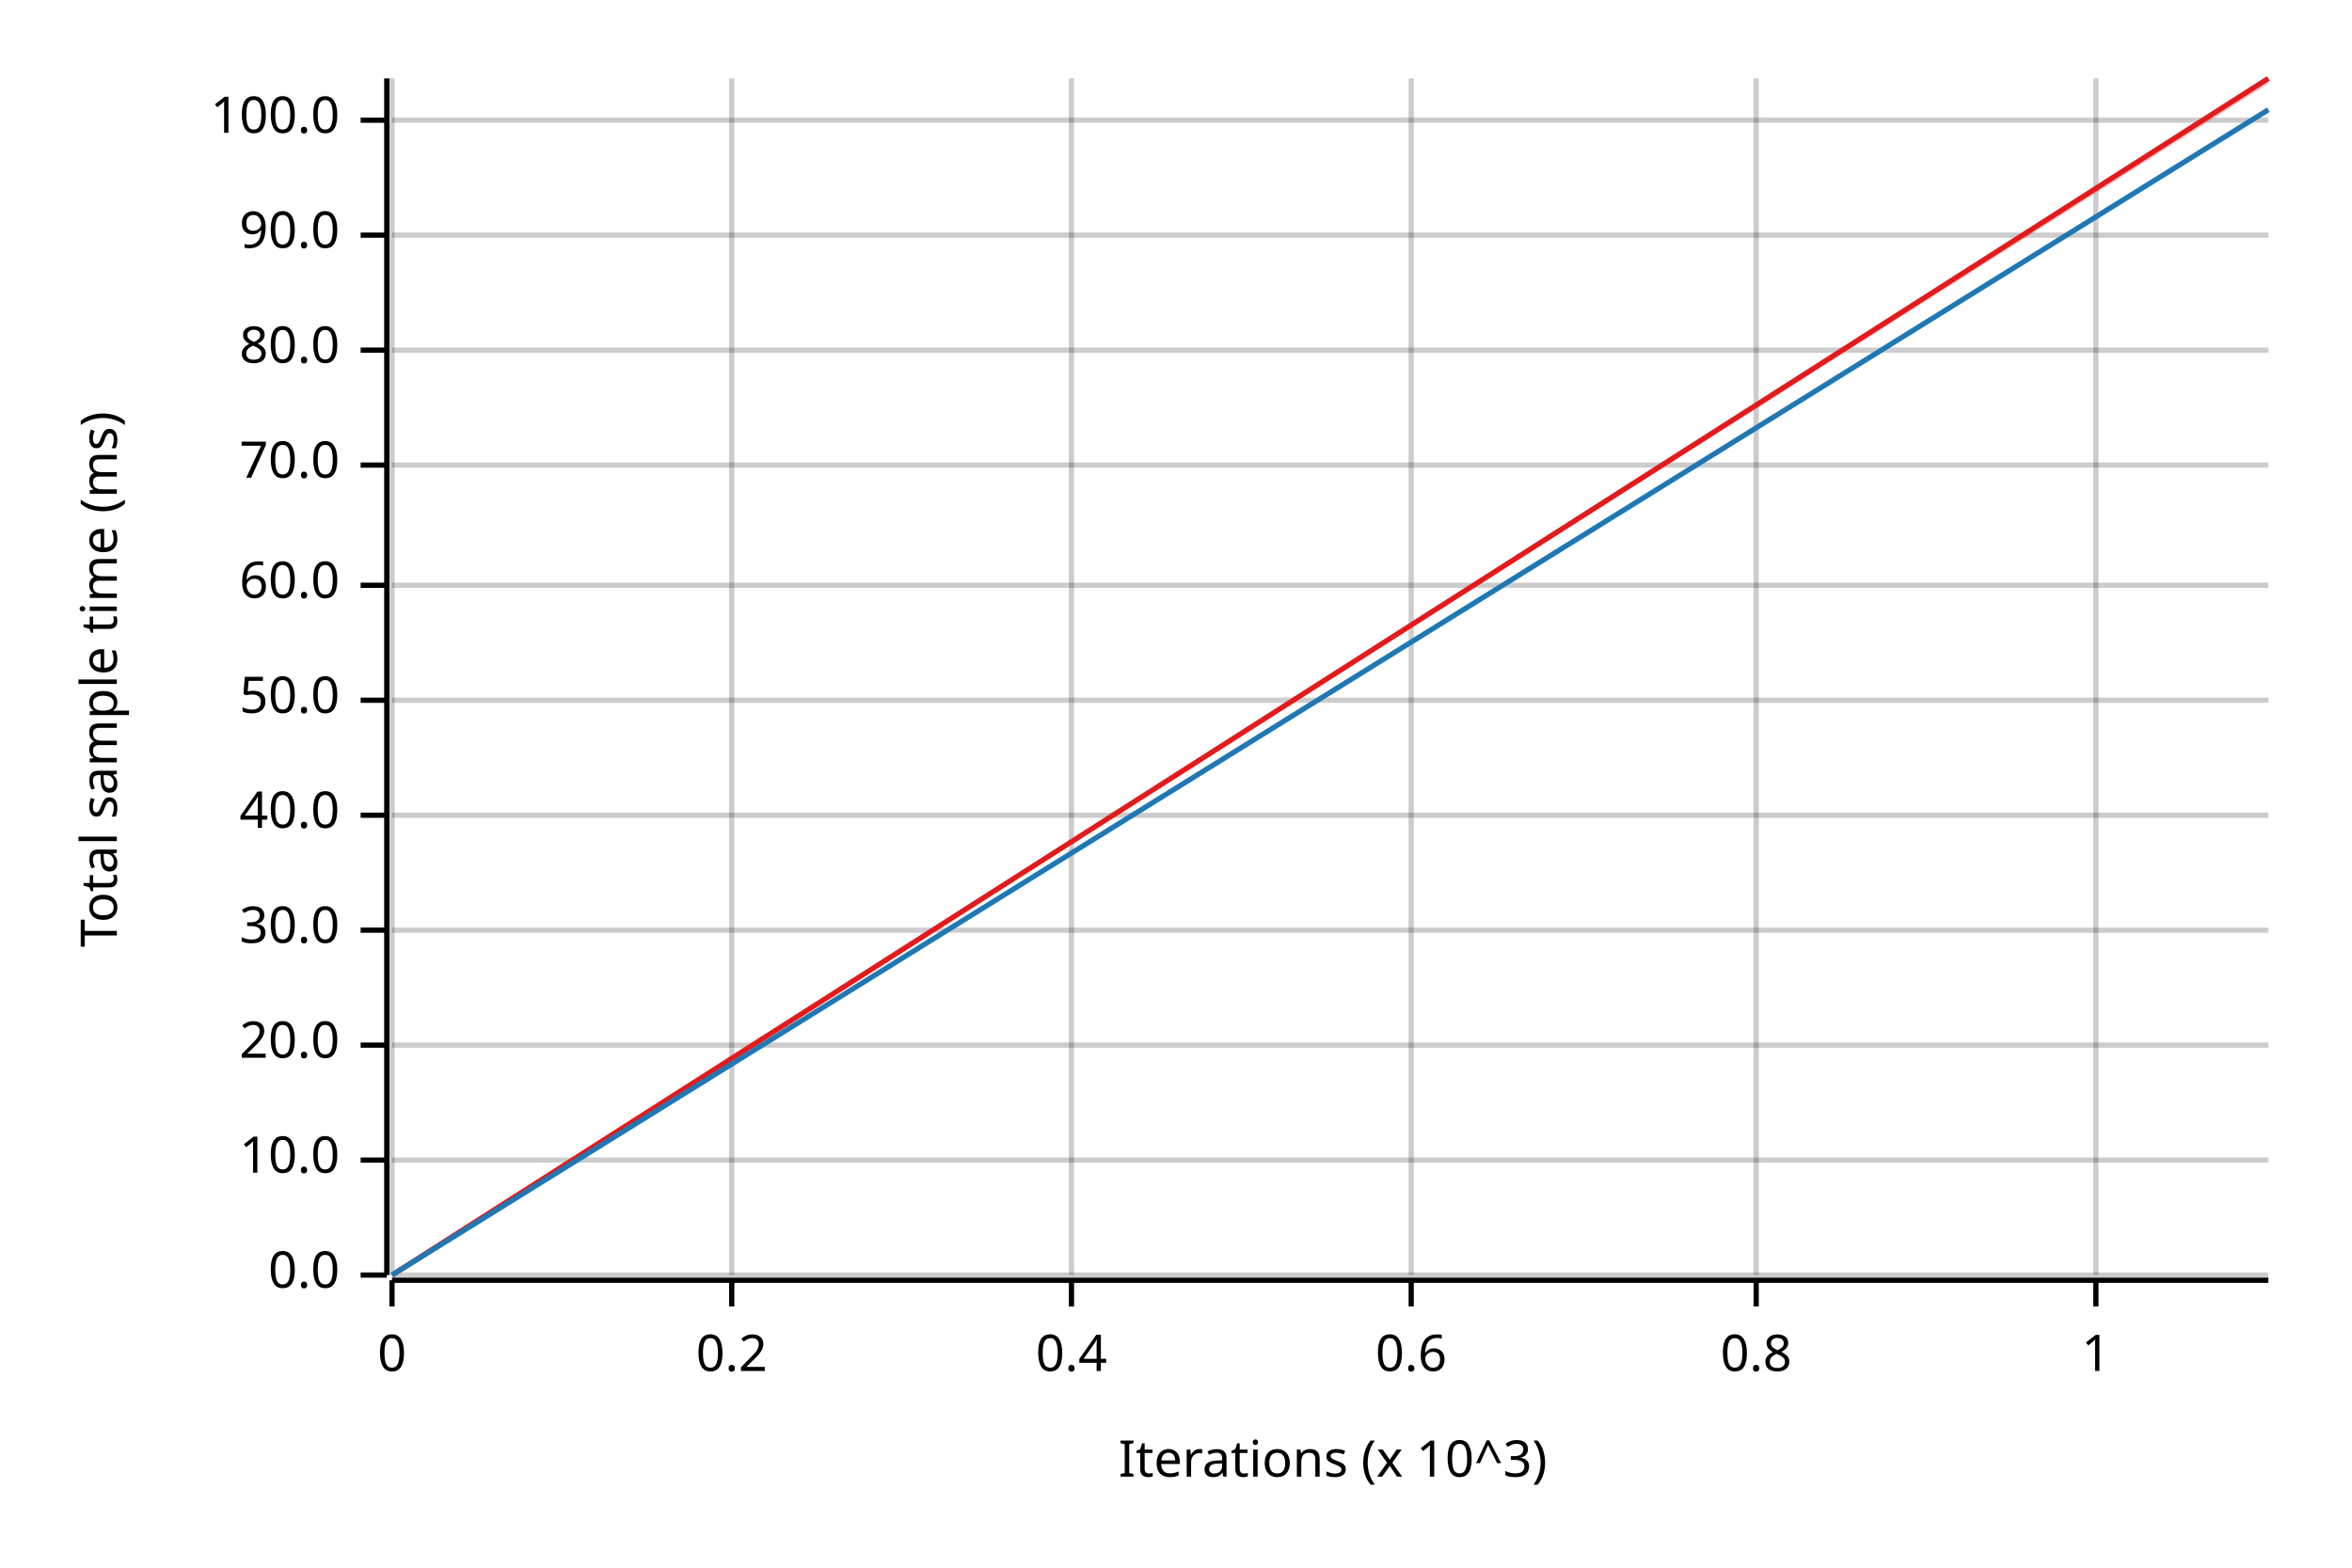
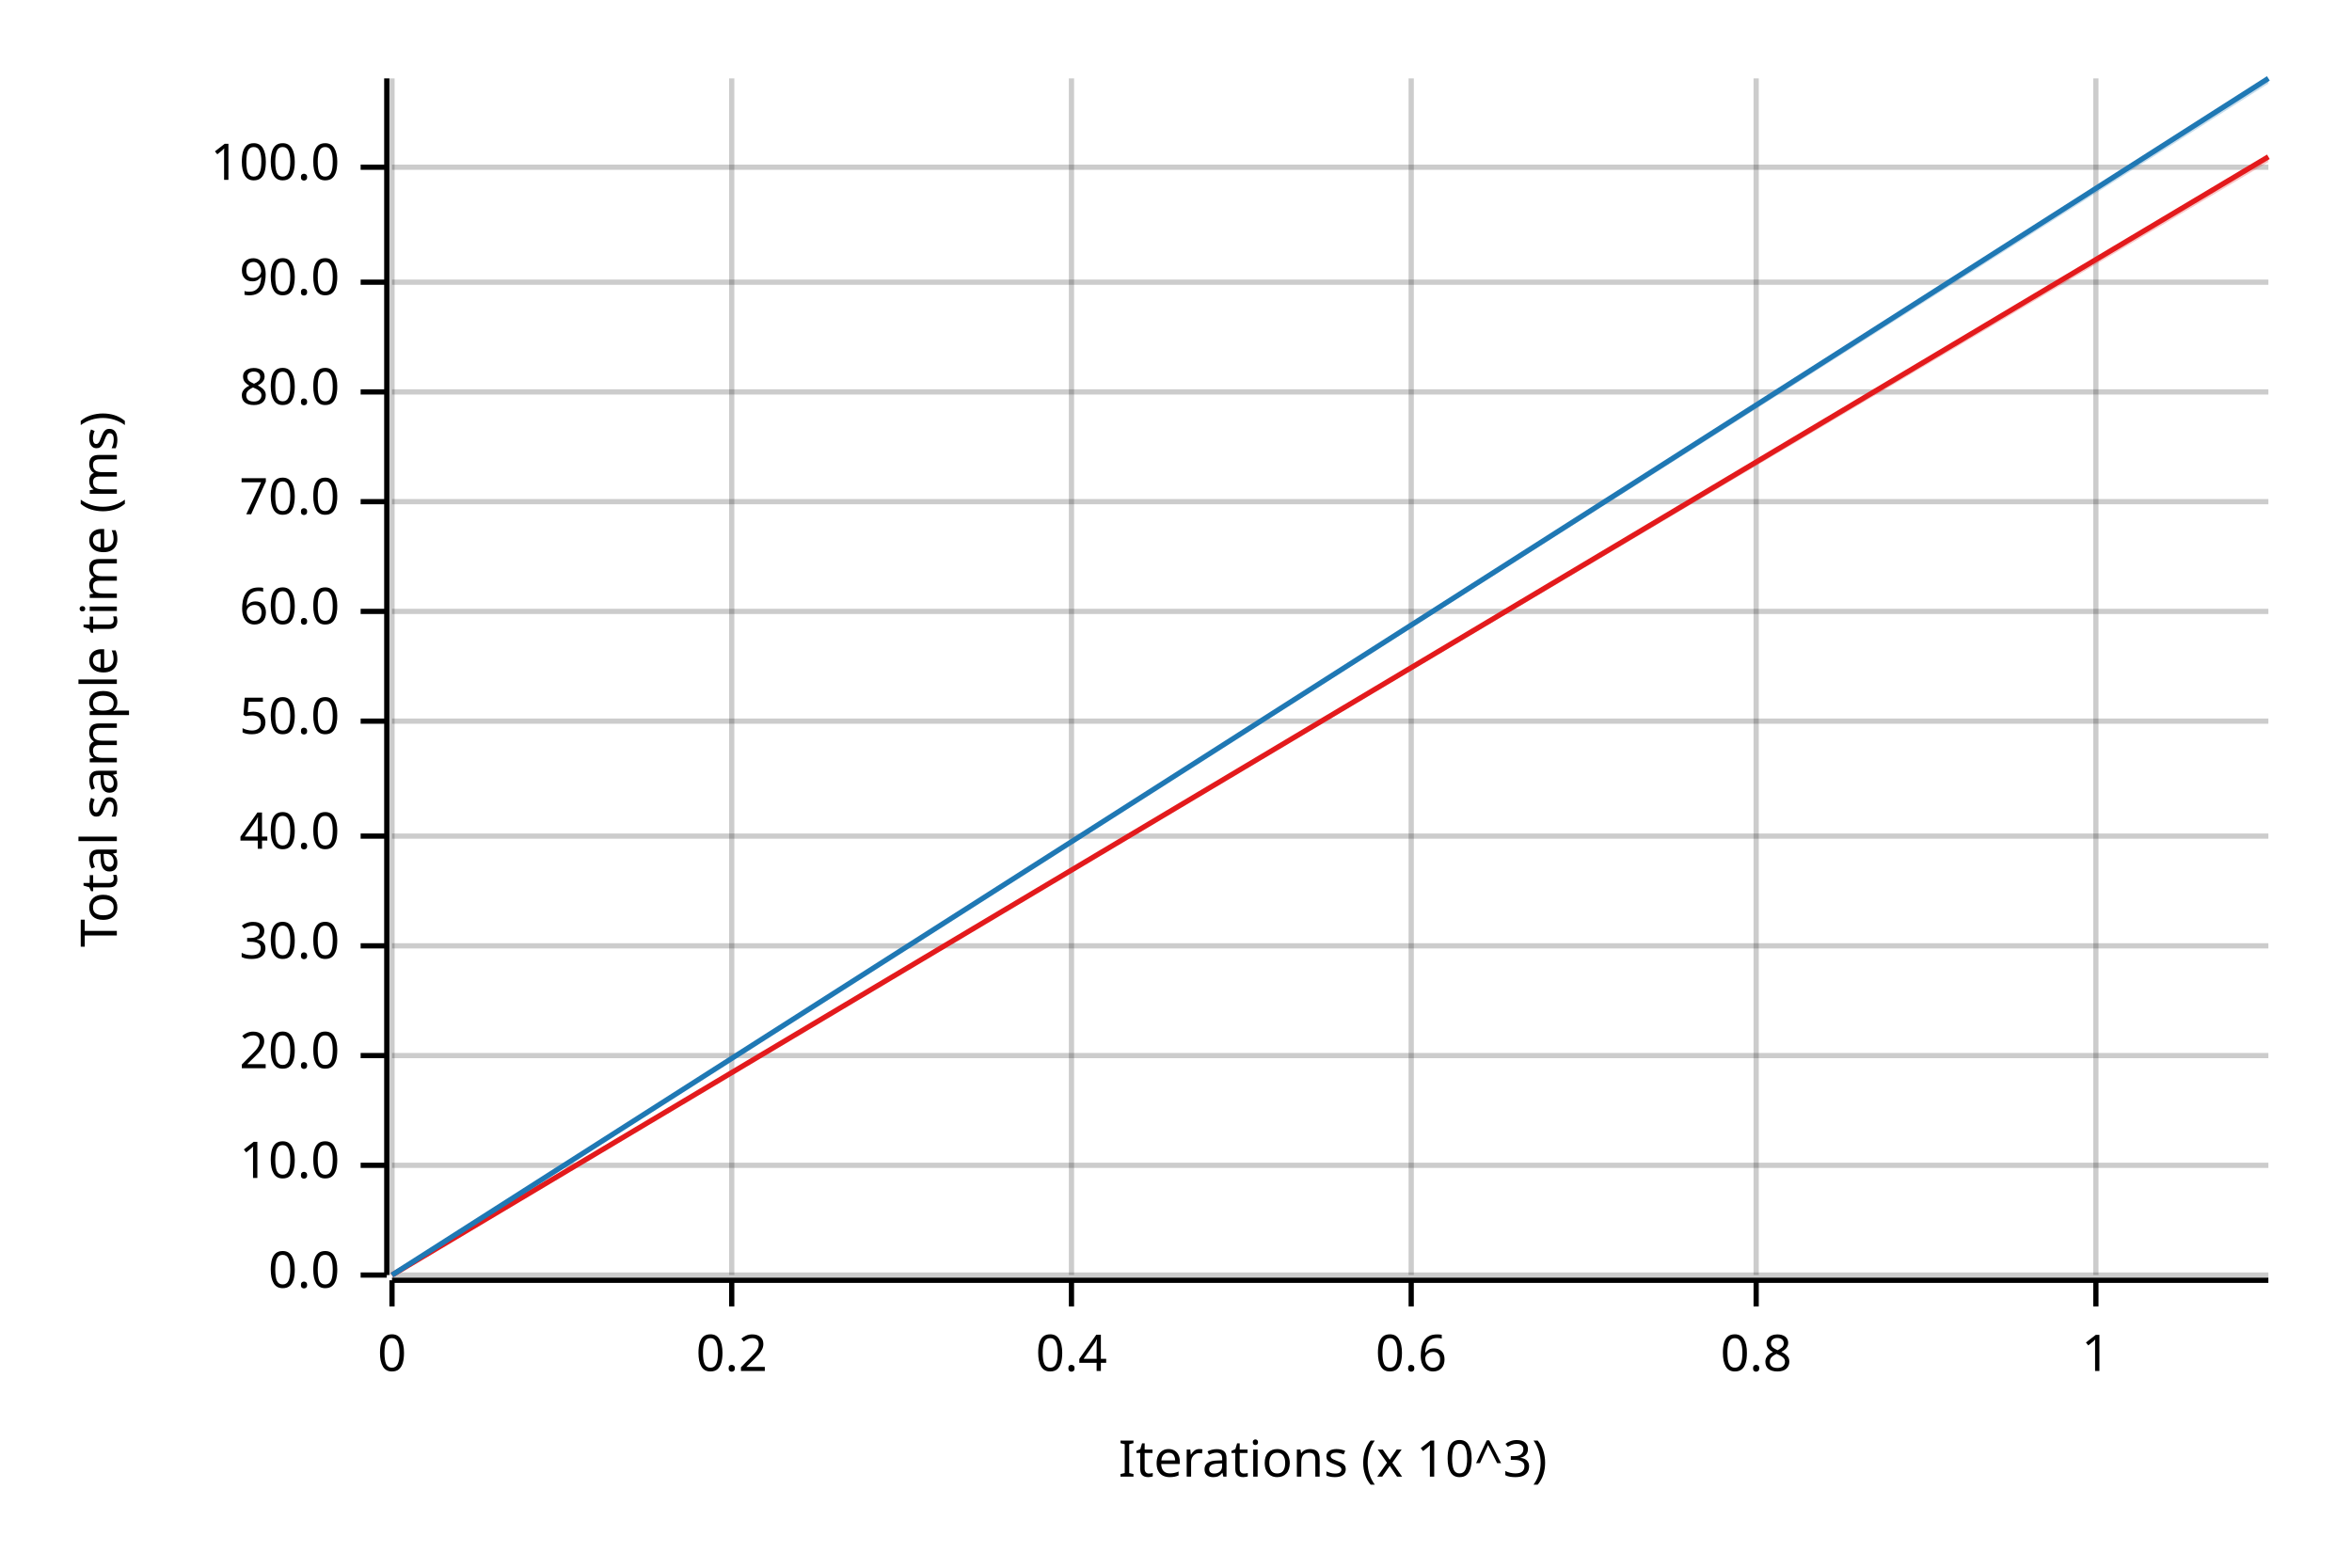
<svg xmlns="http://www.w3.org/2000/svg" width="450" height="300" viewBox="0 0 450 300">
  <text x="15" y="130" dy="0.76em" text-anchor="middle" font-family="sans-serif" font-size="9.677" opacity="1" fill="#000000" transform="rotate(270, 15, 130)">
Total sample time (ms)
</text>
  <text x="255" y="285" dy="-0.5ex" text-anchor="middle" font-family="sans-serif" font-size="9.677" opacity="1" fill="#000000">
Iterations (x 10^3)
</text>
  <line opacity="0.2" stroke="#000000" stroke-width="1" x1="75" y1="244" x2="75" y2="15" />
  <line opacity="0.2" stroke="#000000" stroke-width="1" x1="140" y1="244" x2="140" y2="15" />
  <line opacity="0.2" stroke="#000000" stroke-width="1" x1="205" y1="244" x2="205" y2="15" />
  <line opacity="0.2" stroke="#000000" stroke-width="1" x1="270" y1="244" x2="270" y2="15" />
  <line opacity="0.2" stroke="#000000" stroke-width="1" x1="336" y1="244" x2="336" y2="15" />
  <line opacity="0.2" stroke="#000000" stroke-width="1" x1="401" y1="244" x2="401" y2="15" />
  <line opacity="0.2" stroke="#000000" stroke-width="1" x1="75" y1="244" x2="434" y2="244" />
-   <line opacity="0.2" stroke="#000000" stroke-width="1" x1="75" y1="222" x2="434" y2="222" />
-   <line opacity="0.2" stroke="#000000" stroke-width="1" x1="75" y1="200" x2="434" y2="200" />
-   <line opacity="0.2" stroke="#000000" stroke-width="1" x1="75" y1="178" x2="434" y2="178" />
-   <line opacity="0.2" stroke="#000000" stroke-width="1" x1="75" y1="156" x2="434" y2="156" />
-   <line opacity="0.2" stroke="#000000" stroke-width="1" x1="75" y1="134" x2="434" y2="134" />
-   <line opacity="0.2" stroke="#000000" stroke-width="1" x1="75" y1="112" x2="434" y2="112" />
-   <line opacity="0.2" stroke="#000000" stroke-width="1" x1="75" y1="89" x2="434" y2="89" />
-   <line opacity="0.2" stroke="#000000" stroke-width="1" x1="75" y1="67" x2="434" y2="67" />
-   <line opacity="0.2" stroke="#000000" stroke-width="1" x1="75" y1="45" x2="434" y2="45" />
-   <line opacity="0.2" stroke="#000000" stroke-width="1" x1="75" y1="23" x2="434" y2="23" />
+   <line opacity="0.2" stroke="#000000" stroke-width="1" x1="75" y1="223" x2="434" y2="223" />
+   <line opacity="0.2" stroke="#000000" stroke-width="1" x1="75" y1="202" x2="434" y2="202" />
+   <line opacity="0.2" stroke="#000000" stroke-width="1" x1="75" y1="181" x2="434" y2="181" />
+   <line opacity="0.2" stroke="#000000" stroke-width="1" x1="75" y1="160" x2="434" y2="160" />
+   <line opacity="0.2" stroke="#000000" stroke-width="1" x1="75" y1="138" x2="434" y2="138" />
+   <line opacity="0.2" stroke="#000000" stroke-width="1" x1="75" y1="117" x2="434" y2="117" />
+   <line opacity="0.2" stroke="#000000" stroke-width="1" x1="75" y1="96" x2="434" y2="96" />
+   <line opacity="0.2" stroke="#000000" stroke-width="1" x1="75" y1="75" x2="434" y2="75" />
+   <line opacity="0.2" stroke="#000000" stroke-width="1" x1="75" y1="54" x2="434" y2="54" />
+   <line opacity="0.2" stroke="#000000" stroke-width="1" x1="75" y1="32" x2="434" y2="32" />
  <polyline fill="none" opacity="1" stroke="#000000" stroke-width="1" points="74,15 74,244 " />
  <text x="65" y="244" dy="0.5ex" text-anchor="end" font-family="sans-serif" font-size="9.677" opacity="1" fill="#000000">
0.0
</text>
  <polyline fill="none" opacity="1" stroke="#000000" stroke-width="1" points="69,244 74,244 " />
-   <text x="65" y="222" dy="0.5ex" text-anchor="end" font-family="sans-serif" font-size="9.677" opacity="1" fill="#000000">
+   <text x="65" y="223" dy="0.5ex" text-anchor="end" font-family="sans-serif" font-size="9.677" opacity="1" fill="#000000">
10.0
</text>
-   <polyline fill="none" opacity="1" stroke="#000000" stroke-width="1" points="69,222 74,222 " />
-   <text x="65" y="200" dy="0.5ex" text-anchor="end" font-family="sans-serif" font-size="9.677" opacity="1" fill="#000000">
+   <polyline fill="none" opacity="1" stroke="#000000" stroke-width="1" points="69,223 74,223 " />
+   <text x="65" y="202" dy="0.5ex" text-anchor="end" font-family="sans-serif" font-size="9.677" opacity="1" fill="#000000">
20.0
</text>
-   <polyline fill="none" opacity="1" stroke="#000000" stroke-width="1" points="69,200 74,200 " />
-   <text x="65" y="178" dy="0.5ex" text-anchor="end" font-family="sans-serif" font-size="9.677" opacity="1" fill="#000000">
+   <polyline fill="none" opacity="1" stroke="#000000" stroke-width="1" points="69,202 74,202 " />
+   <text x="65" y="181" dy="0.5ex" text-anchor="end" font-family="sans-serif" font-size="9.677" opacity="1" fill="#000000">
30.0
</text>
-   <polyline fill="none" opacity="1" stroke="#000000" stroke-width="1" points="69,178 74,178 " />
-   <text x="65" y="156" dy="0.5ex" text-anchor="end" font-family="sans-serif" font-size="9.677" opacity="1" fill="#000000">
+   <polyline fill="none" opacity="1" stroke="#000000" stroke-width="1" points="69,181 74,181 " />
+   <text x="65" y="160" dy="0.5ex" text-anchor="end" font-family="sans-serif" font-size="9.677" opacity="1" fill="#000000">
40.0
</text>
-   <polyline fill="none" opacity="1" stroke="#000000" stroke-width="1" points="69,156 74,156 " />
-   <text x="65" y="134" dy="0.5ex" text-anchor="end" font-family="sans-serif" font-size="9.677" opacity="1" fill="#000000">
+   <polyline fill="none" opacity="1" stroke="#000000" stroke-width="1" points="69,160 74,160 " />
+   <text x="65" y="138" dy="0.5ex" text-anchor="end" font-family="sans-serif" font-size="9.677" opacity="1" fill="#000000">
50.0
</text>
-   <polyline fill="none" opacity="1" stroke="#000000" stroke-width="1" points="69,134 74,134 " />
-   <text x="65" y="112" dy="0.5ex" text-anchor="end" font-family="sans-serif" font-size="9.677" opacity="1" fill="#000000">
+   <polyline fill="none" opacity="1" stroke="#000000" stroke-width="1" points="69,138 74,138 " />
+   <text x="65" y="117" dy="0.5ex" text-anchor="end" font-family="sans-serif" font-size="9.677" opacity="1" fill="#000000">
60.0
</text>
-   <polyline fill="none" opacity="1" stroke="#000000" stroke-width="1" points="69,112 74,112 " />
-   <text x="65" y="89" dy="0.5ex" text-anchor="end" font-family="sans-serif" font-size="9.677" opacity="1" fill="#000000">
+   <polyline fill="none" opacity="1" stroke="#000000" stroke-width="1" points="69,117 74,117 " />
+   <text x="65" y="96" dy="0.5ex" text-anchor="end" font-family="sans-serif" font-size="9.677" opacity="1" fill="#000000">
70.0
</text>
-   <polyline fill="none" opacity="1" stroke="#000000" stroke-width="1" points="69,89 74,89 " />
-   <text x="65" y="67" dy="0.5ex" text-anchor="end" font-family="sans-serif" font-size="9.677" opacity="1" fill="#000000">
+   <polyline fill="none" opacity="1" stroke="#000000" stroke-width="1" points="69,96 74,96 " />
+   <text x="65" y="75" dy="0.5ex" text-anchor="end" font-family="sans-serif" font-size="9.677" opacity="1" fill="#000000">
80.0
</text>
-   <polyline fill="none" opacity="1" stroke="#000000" stroke-width="1" points="69,67 74,67 " />
-   <text x="65" y="45" dy="0.5ex" text-anchor="end" font-family="sans-serif" font-size="9.677" opacity="1" fill="#000000">
+   <polyline fill="none" opacity="1" stroke="#000000" stroke-width="1" points="69,75 74,75 " />
+   <text x="65" y="54" dy="0.5ex" text-anchor="end" font-family="sans-serif" font-size="9.677" opacity="1" fill="#000000">
90.0
</text>
-   <polyline fill="none" opacity="1" stroke="#000000" stroke-width="1" points="69,45 74,45 " />
-   <text x="65" y="23" dy="0.5ex" text-anchor="end" font-family="sans-serif" font-size="9.677" opacity="1" fill="#000000">
+   <polyline fill="none" opacity="1" stroke="#000000" stroke-width="1" points="69,54 74,54 " />
+   <text x="65" y="32" dy="0.5ex" text-anchor="end" font-family="sans-serif" font-size="9.677" opacity="1" fill="#000000">
100.0
</text>
-   <polyline fill="none" opacity="1" stroke="#000000" stroke-width="1" points="69,23 74,23 " />
+   <polyline fill="none" opacity="1" stroke="#000000" stroke-width="1" points="69,32 74,32 " />
  <polyline fill="none" opacity="1" stroke="#000000" stroke-width="1" points="75,245 434,245 " />
  <text x="75" y="255" dy="0.76em" text-anchor="middle" font-family="sans-serif" font-size="9.677" opacity="1" fill="#000000">
0
</text>
  <polyline fill="none" opacity="1" stroke="#000000" stroke-width="1" points="75,245 75,250 " />
  <text x="140" y="255" dy="0.76em" text-anchor="middle" font-family="sans-serif" font-size="9.677" opacity="1" fill="#000000">
0.2
</text>
  <polyline fill="none" opacity="1" stroke="#000000" stroke-width="1" points="140,245 140,250 " />
  <text x="205" y="255" dy="0.76em" text-anchor="middle" font-family="sans-serif" font-size="9.677" opacity="1" fill="#000000">
0.4
</text>
  <polyline fill="none" opacity="1" stroke="#000000" stroke-width="1" points="205,245 205,250 " />
  <text x="270" y="255" dy="0.76em" text-anchor="middle" font-family="sans-serif" font-size="9.677" opacity="1" fill="#000000">
0.6
</text>
  <polyline fill="none" opacity="1" stroke="#000000" stroke-width="1" points="270,245 270,250 " />
  <text x="336" y="255" dy="0.76em" text-anchor="middle" font-family="sans-serif" font-size="9.677" opacity="1" fill="#000000">
0.8
</text>
  <polyline fill="none" opacity="1" stroke="#000000" stroke-width="1" points="336,245 336,250 " />
  <text x="401" y="255" dy="0.76em" text-anchor="middle" font-family="sans-serif" font-size="9.677" opacity="1" fill="#000000">
1
</text>
  <polyline fill="none" opacity="1" stroke="#000000" stroke-width="1" points="401,245 401,250 " />
-   <polyline fill="none" opacity="1" stroke="#E31A1C" stroke-width="1" points="75,244 434,15 " />
-   <polygon opacity="0.25" fill="#E31A1C" points="75,244 434,16 434,15 " />
-   <polyline fill="none" opacity="1" stroke="#1F78B4" stroke-width="1" points="75,244 434,21 " />
-   <polygon opacity="0.25" fill="#1F78B4" points="75,244 434,21 434,21 " />
+   <polyline fill="none" opacity="1" stroke="#E31A1C" stroke-width="1" points="75,244 434,30 " />
+   <polygon opacity="0.25" fill="#E31A1C" points="75,244 434,31 434,30 " />
+   <polyline fill="none" opacity="1" stroke="#1F78B4" stroke-width="1" points="75,244 434,15 " />
+   <polygon opacity="0.25" fill="#1F78B4" points="75,244 434,16 434,15 " />
</svg>
